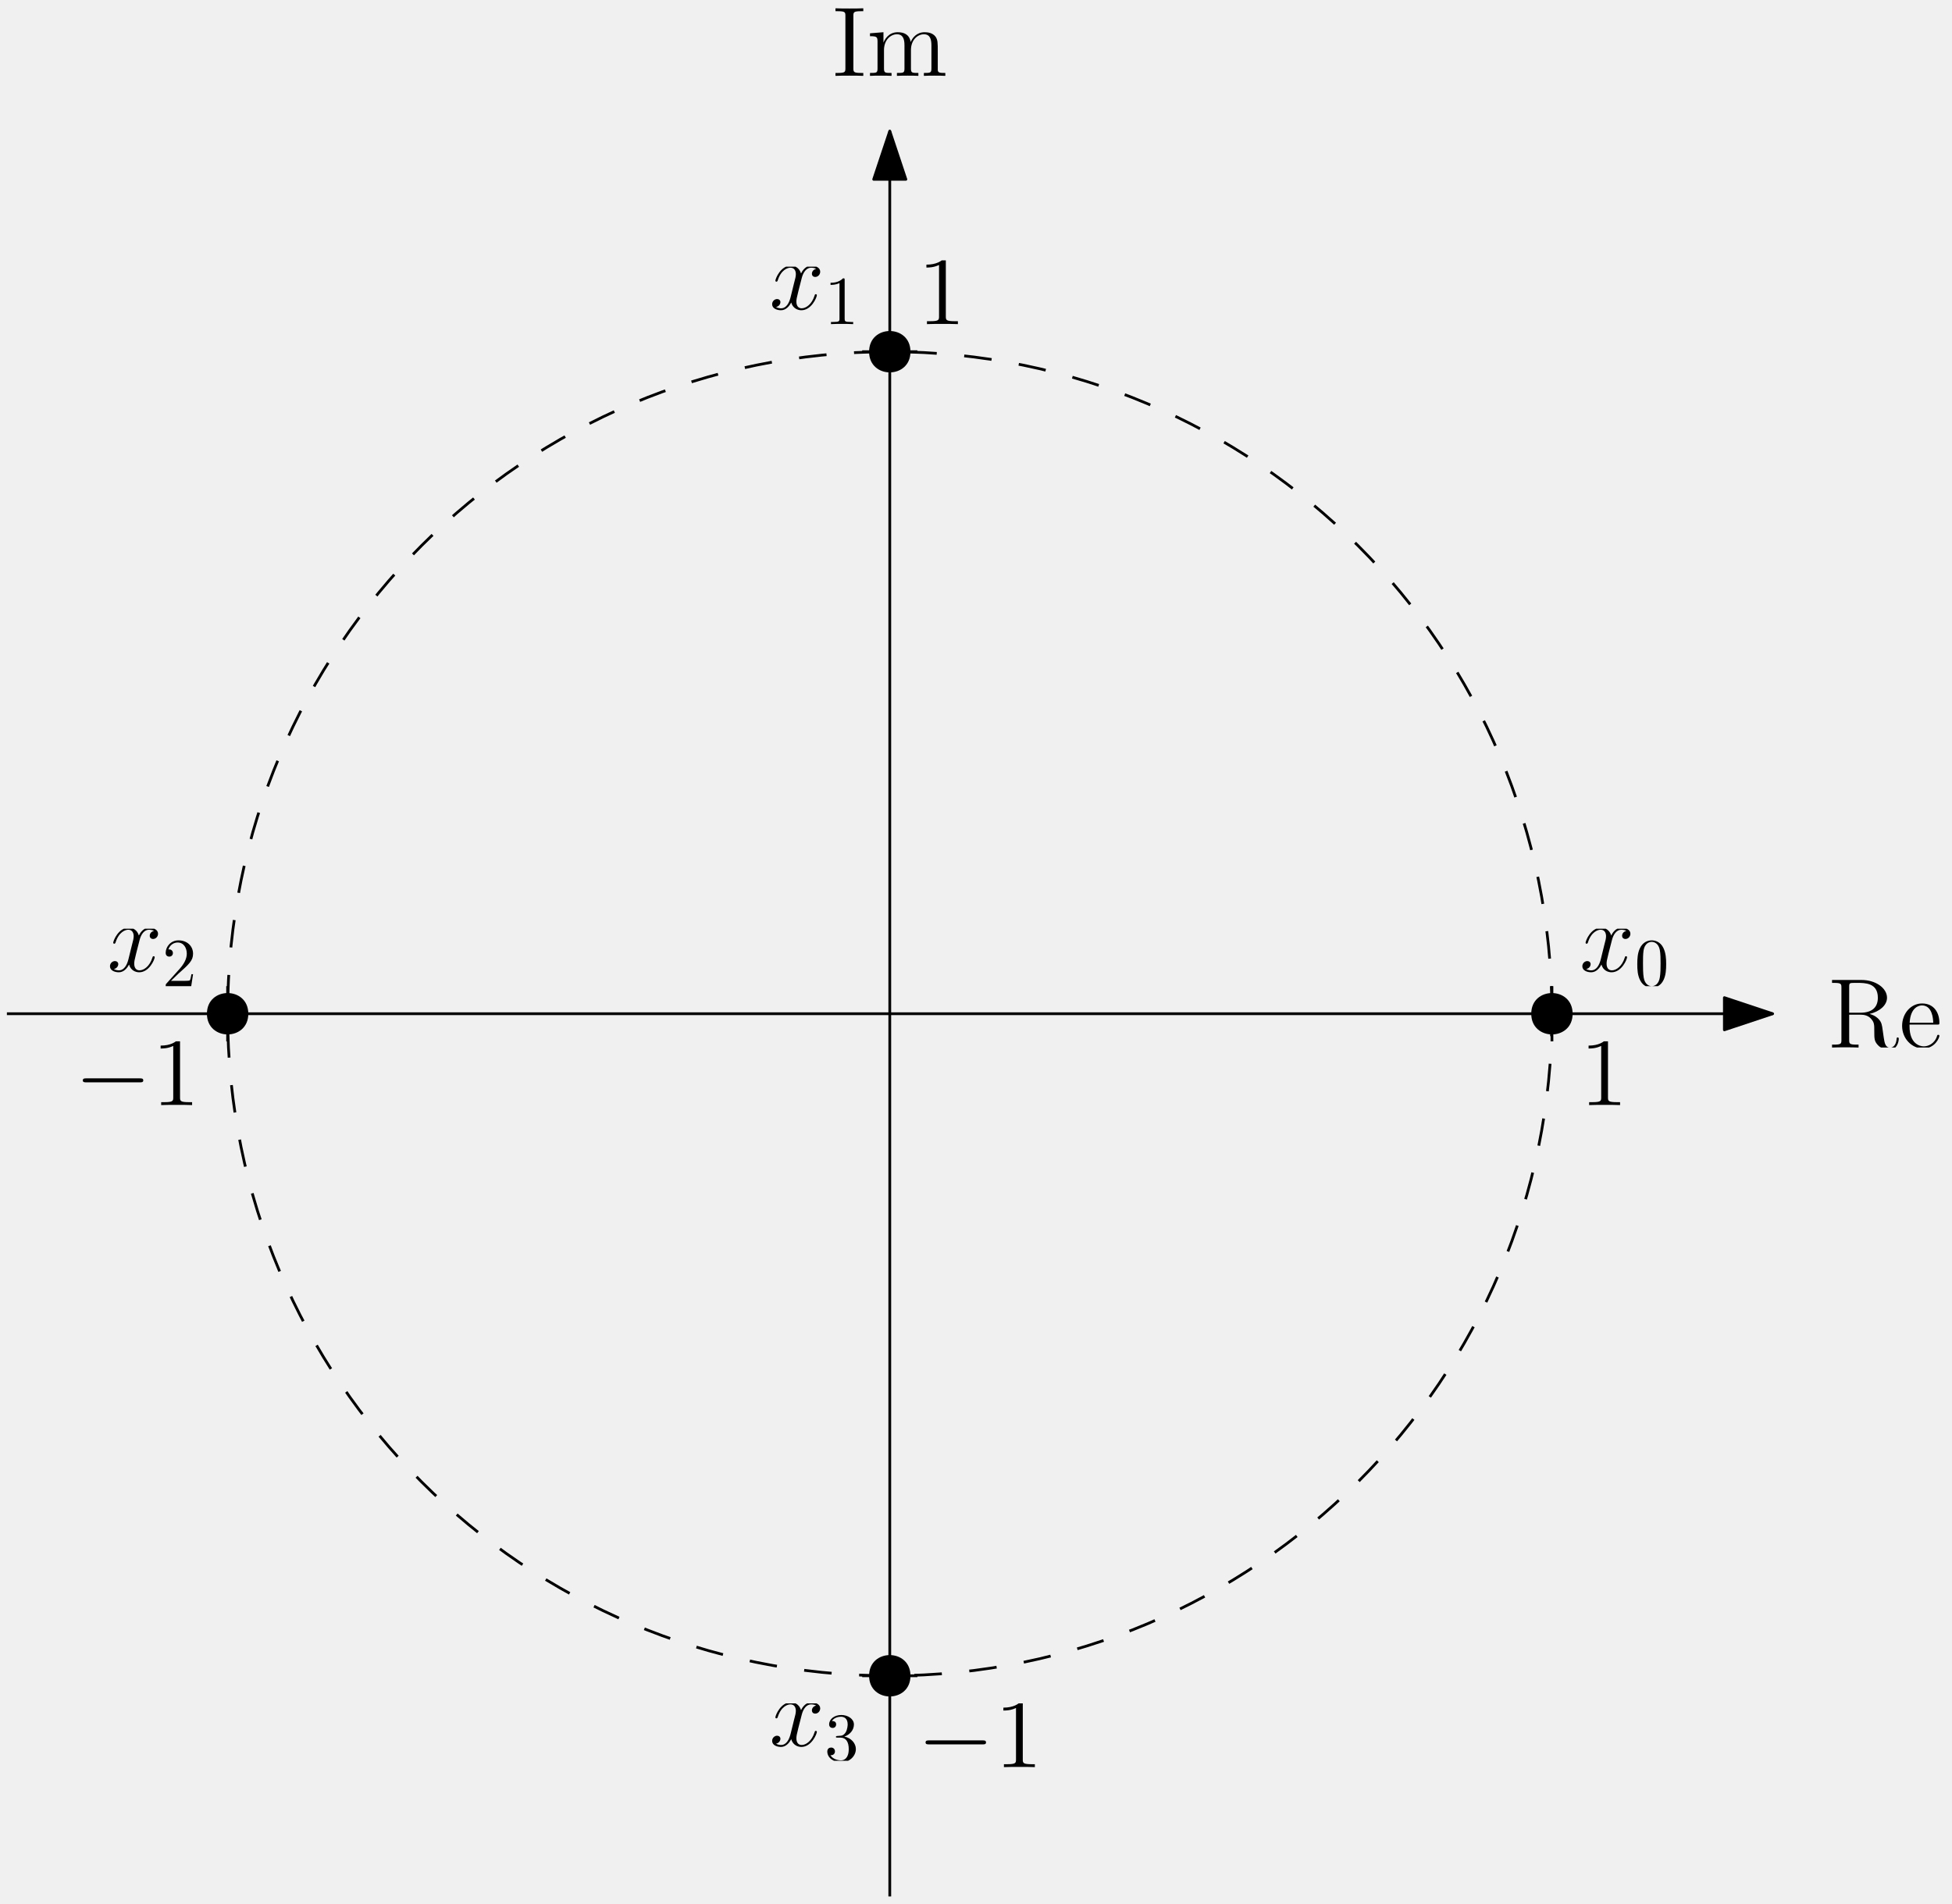
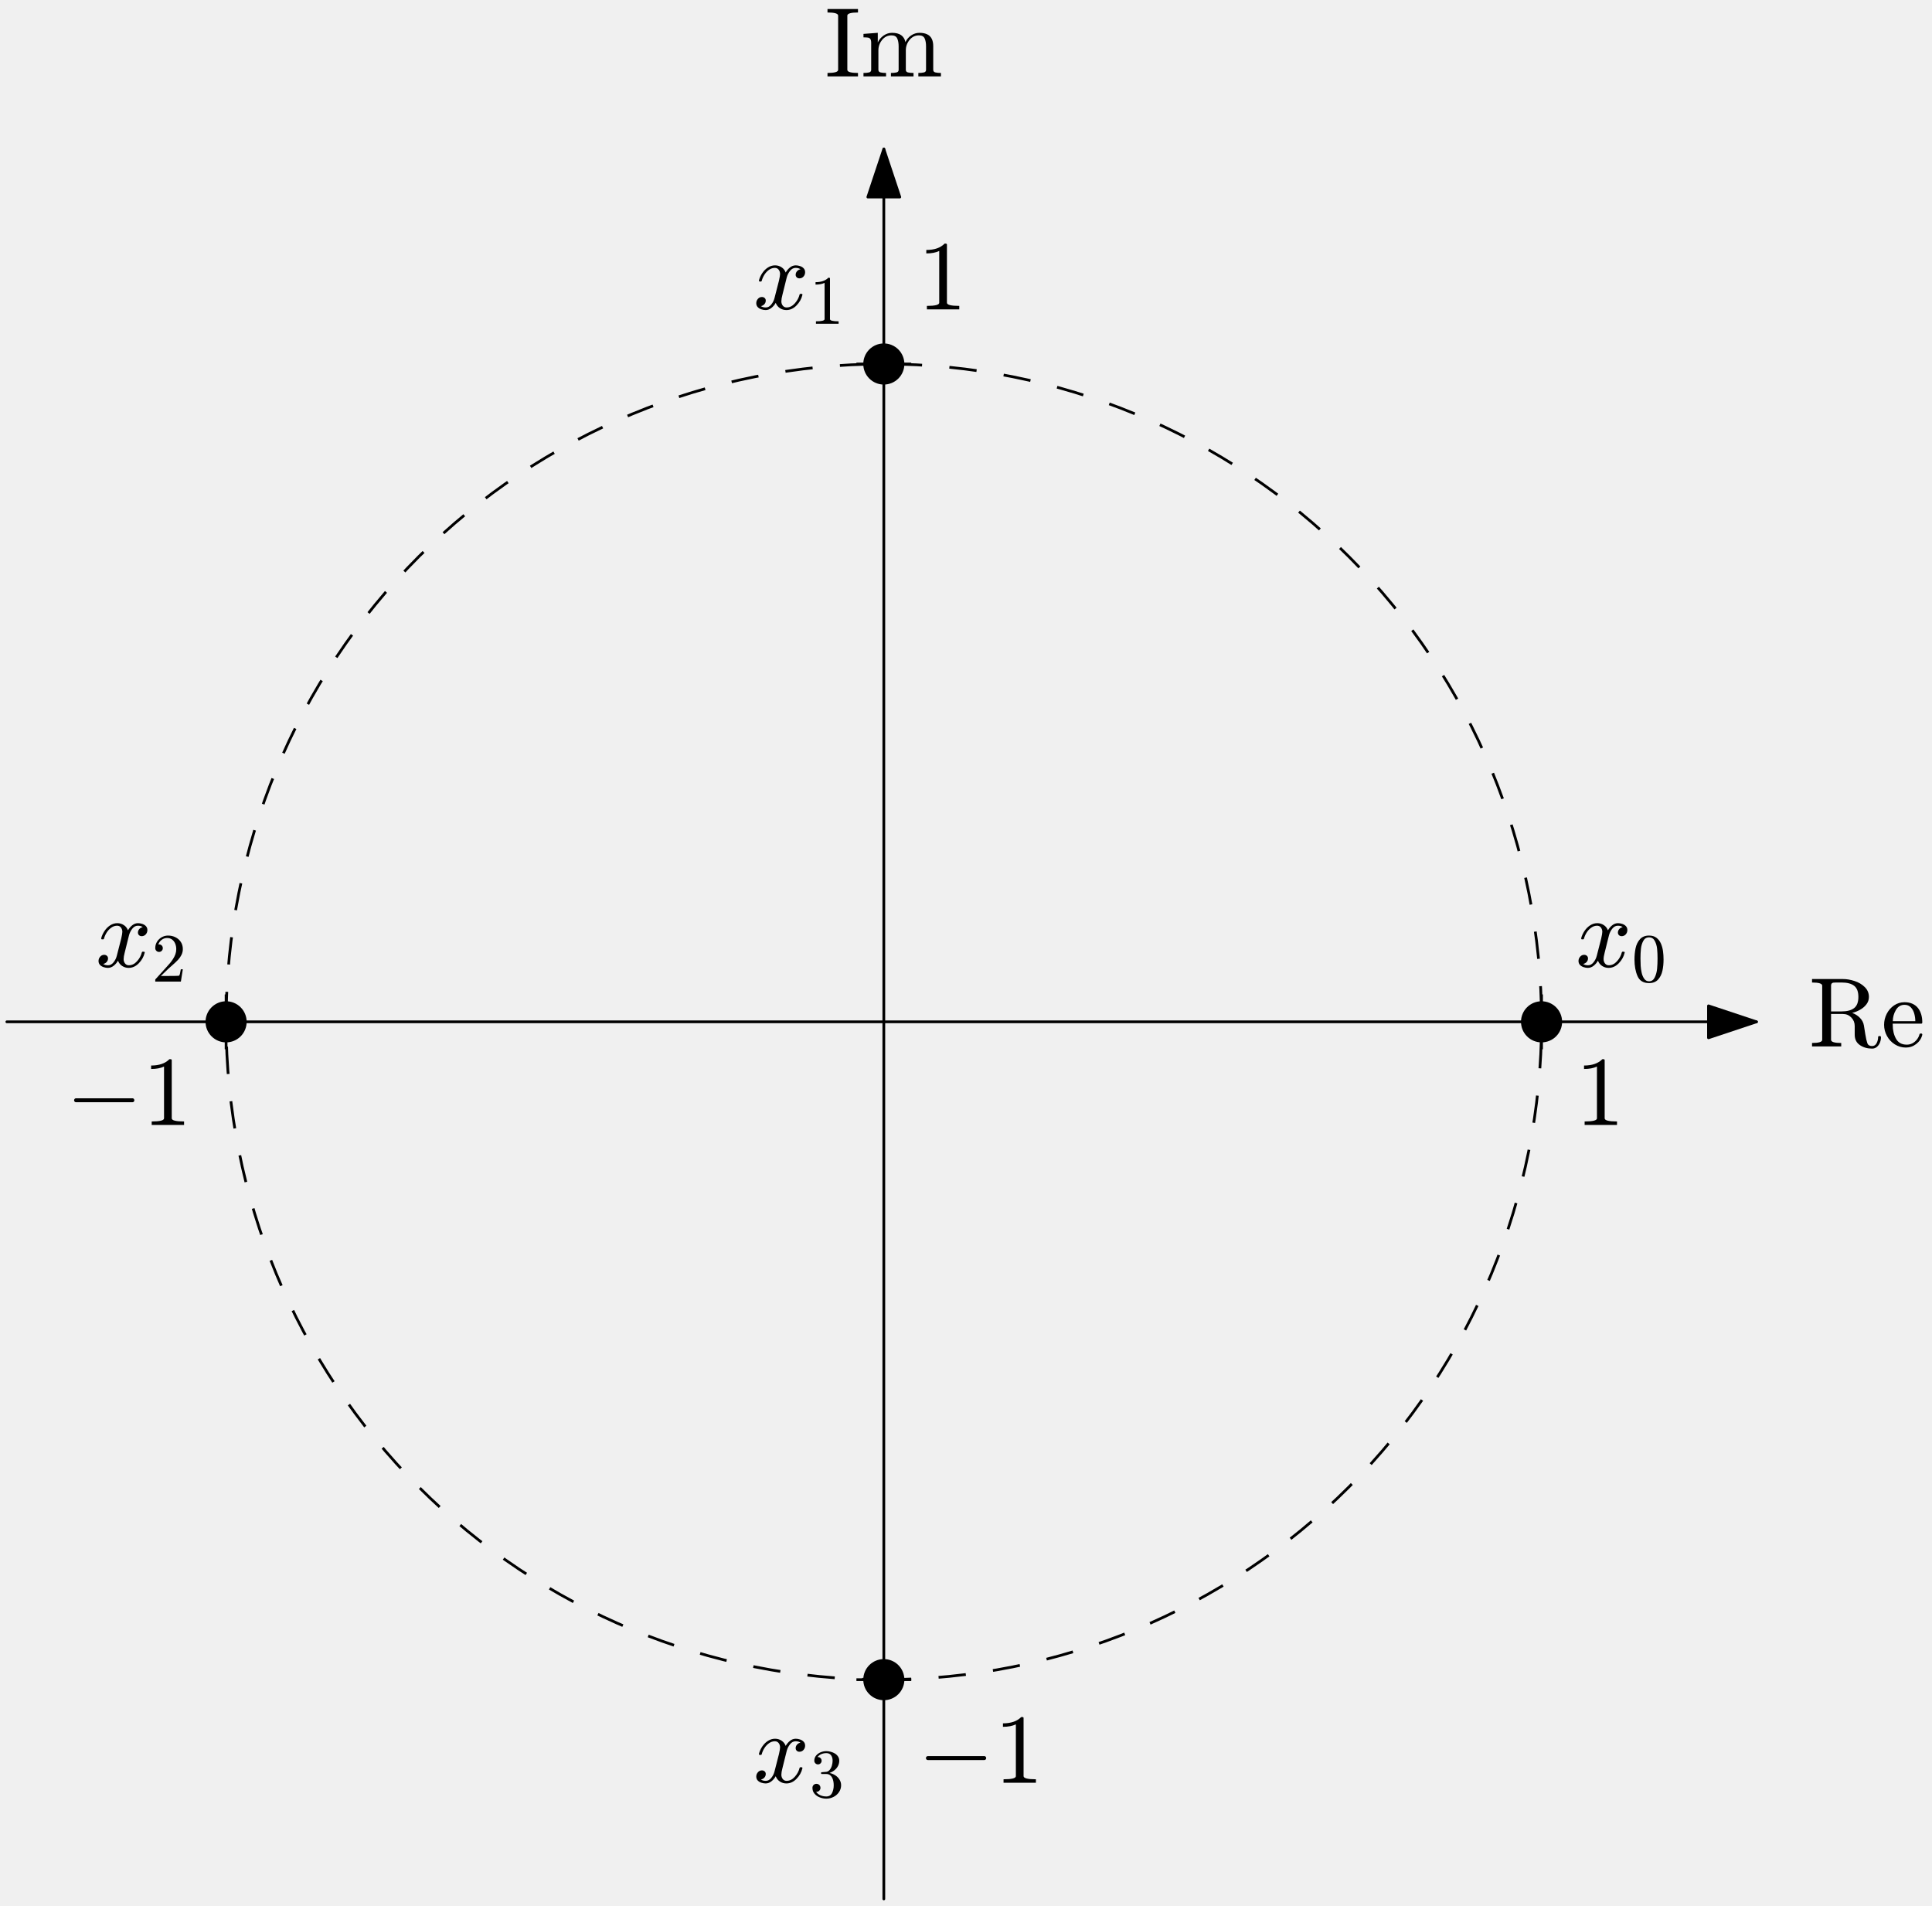
- <svg xmlns="http://www.w3.org/2000/svg" xmlns:xlink="http://www.w3.org/1999/xlink" width="283" height="276" viewBox="0 0 283 276">
+ <svg xmlns="http://www.w3.org/2000/svg" xmlns:xlink="http://www.w3.org/1999/xlink" width="281.988" height="278.12" viewBox="0 0 281.988 278.12" version="1.1">
  <style>
-       .fill { fill: black; }
-       .stroke { stroke: black; }
-       @media (prefers-color-scheme: dark) {
-         .fill { fill: white; }
-         .stroke { stroke: white; }
-       }
-     </style>
+ svg { color: black; fill: currentColor; }
+ @media (prefers-color-scheme: dark) { svg { color: white; } }
+ </style>
  <defs>
-     <g>
-       <g id="glyph-0-0">
-         <path d="M 9.453 -3.297 C 9.703 -3.297 9.953 -3.297 9.953 -3.578 C 9.953 -3.875 9.703 -3.875 9.453 -3.875 L 1.688 -3.875 C 1.453 -3.875 1.188 -3.875 1.188 -3.578 C 1.188 -3.297 1.453 -3.297 1.688 -3.297 Z M 9.453 -3.297 " />
+     <style type="text/css">*{stroke-linejoin: round; stroke-linecap: butt}</style>
+   </defs>
+   <g id="figure_1">
+     <g id="patch_1">
+       <path d="M 0 278.12 L 281.988 278.12 L 281.988 0 L 0 0 L 0 278.12 z " style="fill: none" />
+     </g>
+     <g id="axes_1">
+       <g id="patch_2">
+         <path d="M 129 245.12 C 154.459 245.12 178.88 235.005 196.882 217.003 C 214.885 199 225 174.58 225 149.12 C 225 123.661 214.885 99.241 196.882 81.238 C 178.88 63.235 154.459 53.12 129 53.12 C 103.541 53.12 79.12 63.235 61.118 81.238 C 43.115 99.241 33 123.661 33 149.12 C 33 174.58 43.115 199 61.118 217.003 C 79.12 235.005 103.541 245.12 129 245.12 L 129 245.12 z " clip-path="url(#p459a78955b)" style="fill: none; stroke-dasharray: 4,4; stroke-dashoffset: 0; stroke: currentColor; stroke-width: 0.4; stroke-linejoin: miter" />
      </g>
-       <g id="glyph-1-0">
-         <path d="M 4.125 -9.188 C 4.125 -9.531 4.125 -9.531 3.844 -9.531 C 3.5 -9.156 2.781 -8.625 1.312 -8.625 L 1.312 -8.203 C 1.641 -8.203 2.359 -8.203 3.141 -8.578 L 3.141 -1.109 C 3.141 -0.594 3.094 -0.422 1.844 -0.422 L 1.391 -0.422 L 1.391 0 C 1.781 -0.031 3.172 -0.031 3.641 -0.031 C 4.109 -0.031 5.5 -0.031 5.875 0 L 5.875 -0.422 L 5.438 -0.422 C 4.172 -0.422 4.125 -0.594 4.125 -1.109 Z M 4.125 -9.188 " />
+       <g id="line2d_1">
+         <defs>
+           <path id="mf447802146" d="M 0 4 L 0 -4 " style="stroke: currentColor; stroke-width: 0.4" />
+         </defs>
+         <g clip-path="url(#p459a78955b)">
+           <use xlink:href="#mf447802146" x="33" y="149.12" style="stroke: currentColor; stroke-width: 0.4" />
+           <use xlink:href="#mf447802146" x="225" y="149.12" style="stroke: currentColor; stroke-width: 0.4" />
+         </g>
      </g>
-       <g id="glyph-2-0">
-         <path d="M 4.125 -9.188 C 4.125 -9.531 4.125 -9.531 3.844 -9.531 C 3.5 -9.156 2.781 -8.625 1.312 -8.625 L 1.312 -8.203 C 1.641 -8.203 2.359 -8.203 3.141 -8.578 L 3.141 -1.109 C 3.141 -0.594 3.094 -0.422 1.844 -0.422 L 1.391 -0.422 L 1.391 0 C 1.781 -0.031 3.172 -0.031 3.641 -0.031 C 4.109 -0.031 5.5 -0.031 5.875 0 L 5.875 -0.422 L 5.438 -0.422 C 4.172 -0.422 4.125 -0.594 4.125 -1.109 Z M 4.125 -9.188 " />
+       <g id="line2d_2">
+         <defs>
+           <path id="md6f2178f88" d="M 4 0 L -4 -0 " style="stroke: currentColor; stroke-width: 0.4" />
+         </defs>
+         <g clip-path="url(#p459a78955b)">
+           <use xlink:href="#md6f2178f88" x="129" y="245.12" style="stroke: currentColor; stroke-width: 0.4" />
+           <use xlink:href="#md6f2178f88" x="129" y="53.12" style="stroke: currentColor; stroke-width: 0.4" />
+         </g>
      </g>
-       <g id="glyph-3-0">
-         <path d="M 6.047 -4.875 C 7.469 -5.203 8.578 -6.109 8.578 -7.219 C 8.578 -8.609 6.953 -9.797 4.891 -9.797 L 0.609 -9.797 L 0.609 -9.375 L 0.891 -9.375 C 1.922 -9.375 1.969 -9.234 1.969 -8.703 L 1.969 -1.094 C 1.969 -0.562 1.922 -0.422 0.891 -0.422 L 0.609 -0.422 L 0.609 0 C 0.938 -0.031 2.109 -0.031 2.531 -0.031 C 2.938 -0.031 4.125 -0.031 4.453 0 L 4.453 -0.422 L 4.172 -0.422 C 3.141 -0.422 3.094 -0.562 3.094 -1.094 L 3.094 -4.766 L 4.766 -4.766 C 5.328 -4.766 5.859 -4.609 6.234 -4.203 C 6.734 -3.656 6.734 -3.359 6.734 -2.359 C 6.734 -1.234 6.734 -0.859 7.359 -0.25 C 7.578 -0.031 8.172 0.297 8.984 0.297 C 10.094 0.297 10.281 -0.953 10.281 -1.25 C 10.281 -1.328 10.281 -1.469 10.125 -1.469 C 9.984 -1.469 9.984 -1.375 9.969 -1.234 C 9.891 -0.375 9.484 0.016 9.016 0.016 C 8.359 0.016 8.219 -0.656 8.109 -1.422 C 8.094 -1.516 8 -2.141 7.953 -2.5 C 7.859 -3.219 7.797 -3.672 7.375 -4.109 C 7.219 -4.281 6.844 -4.656 6.047 -4.875 Z M 4.703 -5.047 L 3.094 -5.047 L 3.094 -8.812 C 3.094 -9.141 3.094 -9.312 3.406 -9.359 C 3.531 -9.375 3.953 -9.375 4.25 -9.375 C 5.406 -9.375 7.25 -9.375 7.25 -7.219 C 7.25 -5.969 6.562 -5.047 4.703 -5.047 Z M 4.703 -5.047 " />
+       <g id="line2d_3">
+         <defs>
+           <path id="m000705756a" d="M 0 3 C 0.796 3 1.559 2.684 2.121 2.121 C 2.684 1.559 3 0.796 3 0 C 3 -0.796 2.684 -1.559 2.121 -2.121 C 1.559 -2.684 0.796 -3 0 -3 C -0.796 -3 -1.559 -2.684 -2.121 -2.121 C -2.684 -1.559 -3 -0.796 -3 0 C -3 0.796 -2.684 1.559 -2.121 2.121 C -1.559 2.684 -0.796 3 0 3 z " />
+         </defs>
+         <g clip-path="url(#p459a78955b)">
+           <use xlink:href="#m000705756a" x="225" y="149.12" />
+           <use xlink:href="#m000705756a" x="129" y="53.12" />
+           <use xlink:href="#m000705756a" x="33" y="149.12" />
+           <use xlink:href="#m000705756a" x="129" y="245.12" />
+         </g>
      </g>
-       <g id="glyph-3-1">
-         <path d="M 5.5 -3.328 C 5.812 -3.328 5.844 -3.328 5.844 -3.594 C 5.844 -5.047 5.062 -6.391 3.328 -6.391 C 1.688 -6.391 0.438 -4.922 0.438 -3.141 C 0.438 -1.25 1.891 0.141 3.484 0.141 C 5.188 0.141 5.844 -1.406 5.844 -1.703 C 5.844 -1.797 5.766 -1.844 5.688 -1.844 C 5.562 -1.844 5.531 -1.781 5.516 -1.703 C 5.141 -0.5 4.172 -0.172 3.578 -0.172 C 2.969 -0.172 1.516 -0.578 1.516 -3.062 L 1.516 -3.328 Z M 1.531 -3.594 C 1.656 -5.859 2.906 -6.109 3.312 -6.109 C 4.844 -6.109 4.938 -4.094 4.953 -3.594 Z M 1.531 -3.594 " />
+       <g id="patch_3">
+         <path d="M 1 149.12 Q 129 149.12 256.367 149.12 " style="fill: none; stroke: currentColor; stroke-width: 0.4; stroke-linecap: round" />
+         <path d="M 249.367 146.79 L 256.367 149.12 L 249.367 151.45 z " style="stroke: currentColor; stroke-width: 0.4; stroke-linecap: round" />
      </g>
-       <g id="glyph-3-2">
-         <path d="M 3.109 -8.703 C 3.109 -9.234 3.156 -9.375 4.234 -9.375 L 4.547 -9.375 L 4.547 -9.797 C 4.203 -9.766 2.969 -9.766 2.531 -9.766 C 2.109 -9.766 0.859 -9.766 0.516 -9.797 L 0.516 -9.375 L 0.828 -9.375 C 1.906 -9.375 1.953 -9.234 1.953 -8.703 L 1.953 -1.094 C 1.953 -0.562 1.906 -0.422 0.828 -0.422 L 0.516 -0.422 L 0.516 0 C 0.859 -0.031 2.094 -0.031 2.531 -0.031 C 2.953 -0.031 4.203 -0.031 4.547 0 L 4.547 -0.422 L 4.234 -0.422 C 3.156 -0.422 3.109 -0.562 3.109 -1.094 Z M 3.109 -8.703 " />
+       <g id="patch_4">
+         <path d="M 129 277.12 Q 129 149.12 129 21.754 " style="fill: none; stroke: currentColor; stroke-width: 0.4; stroke-linecap: round" />
+         <path d="M 126.67 28.754 L 129 21.754 L 131.33 28.754 z " style="stroke: currentColor; stroke-width: 0.4; stroke-linecap: round" />
      </g>
-       <g id="glyph-3-3">
-         <path d="M 10.281 -3.484 C 10.281 -4.812 10.281 -5.219 9.953 -5.688 C 9.531 -6.234 8.859 -6.328 8.375 -6.328 C 7.188 -6.328 6.578 -5.469 6.359 -4.906 C 6.156 -6.016 5.375 -6.328 4.469 -6.328 C 3.078 -6.328 2.531 -5.141 2.422 -4.844 L 2.406 -4.844 L 2.406 -6.328 L 0.453 -6.172 L 0.453 -5.75 C 1.438 -5.75 1.547 -5.656 1.547 -4.953 L 1.547 -1.062 C 1.547 -0.422 1.391 -0.422 0.453 -0.422 L 0.453 0 C 0.828 -0.031 1.609 -0.031 2.016 -0.031 C 2.422 -0.031 3.203 -0.031 3.578 0 L 3.578 -0.422 C 2.656 -0.422 2.484 -0.422 2.484 -1.062 L 2.484 -3.734 C 2.484 -5.234 3.469 -6.031 4.359 -6.031 C 5.25 -6.031 5.453 -5.312 5.453 -4.438 L 5.453 -1.062 C 5.453 -0.422 5.297 -0.422 4.359 -0.422 L 4.359 0 C 4.734 -0.031 5.516 -0.031 5.906 -0.031 C 6.328 -0.031 7.094 -0.031 7.469 0 L 7.469 -0.422 C 6.562 -0.422 6.391 -0.422 6.391 -1.062 L 6.391 -3.734 C 6.391 -5.234 7.375 -6.031 8.266 -6.031 C 9.156 -6.031 9.359 -5.312 9.359 -4.438 L 9.359 -1.062 C 9.359 -0.422 9.188 -0.422 8.266 -0.422 L 8.266 0 C 8.641 -0.031 9.406 -0.031 9.812 -0.031 C 10.234 -0.031 11 -0.031 11.375 0 L 11.375 -0.422 C 10.656 -0.422 10.297 -0.422 10.281 -0.844 Z M 10.281 -3.484 " />
+       <g id="text_1">
+         <g transform="translate(264 152.7133) scale(0.144 -0.144)">
+           <defs>
+             <path id="Cmr10-69" d="M 213 0 L 213 225 Q 872 225 872 428 L 872 3944 Q 872 4147 213 4147 L 213 4372 L 2222 4372 Q 2581 4372 2976 4242 Q 3372 4113 3637 3847 Q 3903 3581 3903 3213 Q 3903 2944 3742 2733 Q 3581 2522 3329 2380 Q 3078 2238 2816 2175 Q 3103 2075 3318 1856 Q 3534 1638 3578 1356 L 3669 788 Q 3731 403 3800 214 Q 3869 25 4103 25 Q 4303 25 4401 211 Q 4500 397 4500 616 Q 4500 638 4520 655 Q 4541 672 4563 672 L 4622 672 Q 4684 672 4684 588 Q 4684 413 4615 245 Q 4547 78 4417 -31 Q 4288 -141 4109 -141 Q 3647 -141 3314 89 Q 2981 319 2981 763 L 2981 1331 Q 2981 1650 2759 1878 Q 2538 2106 2216 2106 L 1447 2106 L 1447 428 Q 1447 225 2106 225 L 2106 0 L 213 0 z M 1447 2272 L 2131 2272 Q 2663 2272 2941 2486 Q 3219 2700 3219 3213 Q 3219 3722 2944 3934 Q 2669 4147 2131 4147 L 1772 4147 Q 1656 4147 1592 4137 Q 1528 4128 1487 4083 Q 1447 4038 1447 3944 L 1447 2272 z " transform="scale(0.015625)" />
+             <path id="Cmr10-82" d="M 1594 -72 Q 1203 -72 876 133 Q 550 338 364 680 Q 178 1022 178 1403 Q 178 1778 348 2115 Q 519 2453 823 2661 Q 1128 2869 1503 2869 Q 1797 2869 2014 2770 Q 2231 2672 2372 2497 Q 2513 2322 2584 2084 Q 2656 1847 2656 1563 Q 2656 1478 2591 1478 L 738 1478 L 738 1409 Q 738 878 952 497 Q 1166 116 1650 116 Q 1847 116 2014 203 Q 2181 291 2304 447 Q 2428 603 2472 781 Q 2478 803 2495 820 Q 2513 838 2534 838 L 2591 838 Q 2656 838 2656 756 Q 2566 394 2266 161 Q 1966 -72 1594 -72 z M 744 1638 L 2203 1638 Q 2203 1878 2136 2125 Q 2069 2372 1912 2536 Q 1756 2700 1503 2700 Q 1141 2700 942 2361 Q 744 2022 744 1638 z " transform="scale(0.015625)" />
+           </defs>
+           <use xlink:href="#Cmr10-69" />
+           <use xlink:href="#Cmr10-82" transform="translate(73.57812 0)" />
+         </g>
      </g>
-       <g id="glyph-4-0">
-         <path d="M 6.797 -5.859 C 6.344 -5.766 6.172 -5.422 6.172 -5.156 C 6.172 -4.812 6.438 -4.688 6.641 -4.688 C 7.078 -4.688 7.375 -5.062 7.375 -5.453 C 7.375 -6.047 6.688 -6.328 6.078 -6.328 C 5.203 -6.328 4.719 -5.469 4.594 -5.188 C 4.266 -6.266 3.375 -6.328 3.109 -6.328 C 1.656 -6.328 0.875 -4.453 0.875 -4.125 C 0.875 -4.078 0.938 -4 1.031 -4 C 1.141 -4 1.172 -4.094 1.203 -4.141 C 1.688 -5.734 2.656 -6.031 3.062 -6.031 C 3.719 -6.031 3.844 -5.438 3.844 -5.094 C 3.844 -4.781 3.766 -4.453 3.578 -3.766 L 3.094 -1.797 C 2.891 -0.938 2.469 -0.141 1.703 -0.141 C 1.641 -0.141 1.281 -0.141 0.969 -0.328 C 1.484 -0.438 1.609 -0.859 1.609 -1.031 C 1.609 -1.312 1.391 -1.484 1.125 -1.484 C 0.781 -1.484 0.406 -1.188 0.406 -0.734 C 0.406 -0.125 1.078 0.141 1.688 0.141 C 2.375 0.141 2.875 -0.406 3.172 -0.984 C 3.406 -0.141 4.109 0.141 4.641 0.141 C 6.109 0.141 6.891 -1.734 6.891 -2.047 C 6.891 -2.125 6.828 -2.188 6.734 -2.188 C 6.609 -2.188 6.594 -2.109 6.562 -2 C 6.172 -0.734 5.328 -0.141 4.688 -0.141 C 4.188 -0.141 3.922 -0.516 3.922 -1.109 C 3.922 -1.422 3.969 -1.656 4.203 -2.594 L 4.703 -4.547 C 4.922 -5.406 5.406 -6.031 6.062 -6.031 C 6.094 -6.031 6.5 -6.031 6.797 -5.859 Z M 6.797 -5.859 " />
+       <g id="text_2">
+         <g transform="translate(120.405 11.15312) scale(0.144 -0.144)">
+           <defs>
+             <path id="Cmr10-79" d="M 166 0 L 166 225 Q 856 225 856 428 L 856 3944 Q 856 4147 166 4147 L 166 4372 L 2144 4372 L 2144 4147 Q 1453 4147 1453 3944 L 1453 428 Q 1453 225 2144 225 L 2144 0 L 166 0 z " transform="scale(0.015625)" />
+             <path id="Cmr10-38" d="M 191 0 L 191 225 Q 409 225 550 259 Q 691 294 691 428 L 691 2175 Q 691 2347 639 2423 Q 588 2500 491 2517 Q 394 2534 191 2534 L 191 2759 L 1119 2828 L 1119 2203 Q 1247 2478 1498 2653 Q 1750 2828 2047 2828 Q 2784 2828 2913 2228 Q 3041 2497 3287 2662 Q 3534 2828 3828 2828 Q 4119 2828 4317 2734 Q 4516 2641 4616 2448 Q 4716 2256 4716 1966 L 4716 428 Q 4716 294 4858 259 Q 5000 225 5216 225 L 5216 0 L 3750 0 L 3750 225 Q 3969 225 4109 259 Q 4250 294 4250 428 L 4250 1947 Q 4250 2269 4159 2466 Q 4069 2663 3788 2663 Q 3419 2663 3178 2366 Q 2938 2069 2938 1691 L 2938 428 Q 2938 294 3078 259 Q 3219 225 3438 225 L 3438 0 L 1972 0 L 1972 225 Q 2191 225 2331 259 Q 2472 294 2472 428 L 2472 1947 Q 2472 2259 2381 2461 Q 2291 2663 2009 2663 Q 1638 2663 1398 2366 Q 1159 2069 1159 1691 L 1159 428 Q 1159 294 1300 259 Q 1441 225 1656 225 L 1656 0 L 191 0 z " transform="scale(0.015625)" />
+           </defs>
+           <use xlink:href="#Cmr10-79" />
+           <use xlink:href="#Cmr10-38" transform="translate(36.07812 0)" />
+         </g>
      </g>
-       <g id="glyph-5-0">
-         <path d="M 4.578 -3.188 C 4.578 -3.984 4.531 -4.781 4.188 -5.516 C 3.734 -6.484 2.906 -6.641 2.5 -6.641 C 1.891 -6.641 1.172 -6.375 0.75 -5.453 C 0.438 -4.766 0.391 -3.984 0.391 -3.188 C 0.391 -2.438 0.422 -1.547 0.844 -0.781 C 1.266 0.016 2 0.219 2.484 0.219 C 3.016 0.219 3.781 0.016 4.219 -0.938 C 4.531 -1.625 4.578 -2.406 4.578 -3.188 Z M 2.484 0 C 2.094 0 1.5 -0.25 1.328 -1.203 C 1.219 -1.797 1.219 -2.719 1.219 -3.312 C 1.219 -3.953 1.219 -4.609 1.297 -5.141 C 1.484 -6.328 2.234 -6.422 2.484 -6.422 C 2.812 -6.422 3.469 -6.234 3.656 -5.25 C 3.766 -4.688 3.766 -3.938 3.766 -3.312 C 3.766 -2.562 3.766 -1.891 3.656 -1.25 C 3.5 -0.297 2.938 0 2.484 0 Z M 2.484 0 " />
+       <g id="text_3">
+         <g transform="translate(229.9497 141.2034) scale(0.144 -0.144)">
+           <defs>
+             <path id="Cmmi10-3f" d="M 500 184 Q 613 97 819 97 Q 1019 97 1172 289 Q 1325 481 1381 709 L 1672 1844 Q 1741 2153 1741 2266 Q 1741 2425 1652 2544 Q 1563 2663 1403 2663 Q 1200 2663 1022 2536 Q 844 2409 722 2214 Q 600 2019 550 1819 Q 538 1778 500 1778 L 422 1778 Q 372 1778 372 1838 L 372 1856 Q 434 2094 584 2320 Q 734 2547 951 2687 Q 1169 2828 1416 2828 Q 1650 2828 1839 2703 Q 2028 2578 2106 2363 Q 2216 2559 2386 2693 Q 2556 2828 2759 2828 Q 2897 2828 3040 2779 Q 3184 2731 3275 2631 Q 3366 2531 3366 2381 Q 3366 2219 3261 2101 Q 3156 1984 2994 1984 Q 2891 1984 2822 2050 Q 2753 2116 2753 2216 Q 2753 2350 2845 2451 Q 2938 2553 3066 2572 Q 2950 2663 2747 2663 Q 2541 2663 2389 2472 Q 2238 2281 2175 2047 L 1894 916 Q 1825 659 1825 494 Q 1825 331 1917 214 Q 2009 97 2163 97 Q 2463 97 2698 361 Q 2934 625 3009 941 Q 3022 978 3059 978 L 3138 978 Q 3163 978 3178 961 Q 3194 944 3194 922 Q 3194 916 3188 903 Q 3097 522 2806 225 Q 2516 -72 2150 -72 Q 1916 -72 1727 54 Q 1538 181 1459 397 Q 1359 209 1182 68 Q 1006 -72 806 -72 Q 669 -72 523 -23 Q 378 25 287 125 Q 197 225 197 378 Q 197 528 301 651 Q 406 775 563 775 Q 669 775 741 711 Q 813 647 813 544 Q 813 409 723 309 Q 634 209 500 184 z " transform="scale(0.015625)" />
+             <path id="Cmr10-28" d="M 1600 -141 Q 816 -141 533 504 Q 250 1150 250 2041 Q 250 2597 351 3087 Q 453 3578 754 3920 Q 1056 4263 1600 4263 Q 2022 4263 2290 4056 Q 2559 3850 2700 3523 Q 2841 3197 2892 2823 Q 2944 2450 2944 2041 Q 2944 1491 2842 1011 Q 2741 531 2444 195 Q 2147 -141 1600 -141 z M 1600 25 Q 1956 25 2131 390 Q 2306 756 2347 1200 Q 2388 1644 2388 2144 Q 2388 2625 2347 3031 Q 2306 3438 2132 3767 Q 1959 4097 1600 4097 Q 1238 4097 1063 3765 Q 888 3434 847 3029 Q 806 2625 806 2144 Q 806 1788 823 1472 Q 841 1156 916 820 Q 991 484 1158 254 Q 1325 25 1600 25 z " transform="scale(0.015625)" />
+           </defs>
+           <use xlink:href="#Cmmi10-3f" transform="translate(0 0.8125)" />
+           <use xlink:href="#Cmr10-28" transform="translate(57.08008 -14.18746) scale(0.7)" />
+         </g>
      </g>
-       <g id="glyph-5-1">
-         <path d="M 2.891 -3.516 C 3.703 -3.781 4.281 -4.469 4.281 -5.266 C 4.281 -6.078 3.406 -6.641 2.453 -6.641 C 1.453 -6.641 0.688 -6.047 0.688 -5.281 C 0.688 -4.953 0.906 -4.766 1.203 -4.766 C 1.5 -4.766 1.703 -4.984 1.703 -5.281 C 1.703 -5.766 1.234 -5.766 1.094 -5.766 C 1.391 -6.266 2.047 -6.391 2.406 -6.391 C 2.828 -6.391 3.375 -6.172 3.375 -5.281 C 3.375 -5.156 3.344 -4.578 3.094 -4.141 C 2.797 -3.656 2.453 -3.625 2.203 -3.625 C 2.125 -3.609 1.891 -3.594 1.812 -3.594 C 1.734 -3.578 1.672 -3.562 1.672 -3.469 C 1.672 -3.359 1.734 -3.359 1.906 -3.359 L 2.344 -3.359 C 3.156 -3.359 3.531 -2.688 3.531 -1.703 C 3.531 -0.344 2.844 -0.062 2.406 -0.062 C 1.969 -0.062 1.219 -0.234 0.875 -0.812 C 1.219 -0.766 1.531 -0.984 1.531 -1.359 C 1.531 -1.719 1.266 -1.922 0.984 -1.922 C 0.734 -1.922 0.422 -1.781 0.422 -1.344 C 0.422 -0.438 1.344 0.219 2.438 0.219 C 3.656 0.219 4.562 -0.688 4.562 -1.703 C 4.562 -2.516 3.922 -3.297 2.891 -3.516 Z M 2.891 -3.516 " />
+       <g id="text_4">
+         <g transform="translate(109.9383 45.20338) scale(0.144 -0.144)">
+           <defs>
+             <path id="Cmr10-64" d="M 594 0 L 594 225 Q 1394 225 1394 428 L 1394 3788 Q 1063 3628 556 3628 L 556 3853 Q 1341 3853 1741 4263 L 1831 4263 Q 1853 4263 1873 4245 Q 1894 4228 1894 4206 L 1894 428 Q 1894 225 2694 225 L 2694 0 L 594 0 z " transform="scale(0.015625)" />
+           </defs>
+           <use xlink:href="#Cmmi10-3f" transform="translate(0 0.8125)" />
+           <use xlink:href="#Cmr10-64" transform="translate(57.08008 -14.18746) scale(0.7)" />
+         </g>
      </g>
-       <g id="glyph-5-2">
-         <path d="M 1.266 -0.766 L 2.328 -1.797 C 3.875 -3.172 4.469 -3.703 4.469 -4.703 C 4.469 -5.844 3.578 -6.641 2.359 -6.641 C 1.234 -6.641 0.5 -5.719 0.5 -4.828 C 0.5 -4.281 1 -4.281 1.031 -4.281 C 1.203 -4.281 1.547 -4.391 1.547 -4.812 C 1.547 -5.062 1.359 -5.328 1.016 -5.328 C 0.938 -5.328 0.922 -5.328 0.891 -5.312 C 1.109 -5.969 1.656 -6.328 2.234 -6.328 C 3.141 -6.328 3.562 -5.516 3.562 -4.703 C 3.562 -3.906 3.078 -3.125 2.516 -2.5 L 0.609 -0.375 C 0.5 -0.266 0.5 -0.234 0.5 0 L 4.203 0 L 4.469 -1.734 L 4.234 -1.734 C 4.172 -1.438 4.109 -1 4 -0.844 C 3.938 -0.766 3.281 -0.766 3.062 -0.766 Z M 1.266 -0.766 " />
+       <g id="text_5">
+         <g transform="translate(13.93825 141.2034) scale(0.144 -0.144)">
+           <defs>
+             <path id="Cmr10-31" d="M 319 0 L 319 172 Q 319 188 331 206 L 1325 1306 Q 1550 1550 1690 1715 Q 1831 1881 1968 2097 Q 2106 2313 2186 2536 Q 2266 2759 2266 3009 Q 2266 3272 2169 3511 Q 2072 3750 1880 3894 Q 1688 4038 1416 4038 Q 1138 4038 916 3870 Q 694 3703 603 3438 Q 628 3444 672 3444 Q 816 3444 917 3347 Q 1019 3250 1019 3097 Q 1019 2950 917 2848 Q 816 2747 672 2747 Q 522 2747 420 2851 Q 319 2956 319 3097 Q 319 3338 409 3548 Q 500 3759 670 3923 Q 841 4088 1055 4175 Q 1269 4263 1509 4263 Q 1875 4263 2190 4108 Q 2506 3953 2690 3670 Q 2875 3388 2875 3009 Q 2875 2731 2753 2481 Q 2631 2231 2440 2026 Q 2250 1822 1953 1562 Q 1656 1303 1563 1216 L 838 519 L 1453 519 Q 1906 519 2211 526 Q 2516 534 2534 550 Q 2609 631 2688 1141 L 2875 1141 L 2694 0 L 319 0 z " transform="scale(0.015625)" />
+           </defs>
+           <use xlink:href="#Cmmi10-3f" transform="translate(0 0.8125)" />
+           <use xlink:href="#Cmr10-31" transform="translate(57.08008 -14.18746) scale(0.7)" />
+         </g>
      </g>
-       <g id="glyph-5-3">
-         <path d="M 2.938 -6.375 C 2.938 -6.625 2.938 -6.641 2.703 -6.641 C 2.078 -6 1.203 -6 0.891 -6 L 0.891 -5.688 C 1.094 -5.688 1.672 -5.688 2.188 -5.953 L 2.188 -0.781 C 2.188 -0.422 2.156 -0.312 1.266 -0.312 L 0.953 -0.312 L 0.953 0 C 1.297 -0.031 2.156 -0.031 2.562 -0.031 C 2.953 -0.031 3.828 -0.031 4.172 0 L 4.172 -0.312 L 3.859 -0.312 C 2.953 -0.312 2.938 -0.422 2.938 -0.781 Z M 2.938 -6.375 " />
+       <g id="text_6">
+         <g transform="translate(109.9383 260.2232) scale(0.144 -0.144)">
+           <defs>
+             <path id="Cmr10-6e" d="M 609 494 Q 759 275 1012 169 Q 1266 63 1556 63 Q 1928 63 2084 380 Q 2241 697 2241 1100 Q 2241 1281 2208 1462 Q 2175 1644 2097 1800 Q 2019 1956 1883 2050 Q 1747 2144 1550 2144 L 1125 2144 Q 1069 2144 1069 2203 L 1069 2259 Q 1069 2309 1125 2309 L 1478 2338 Q 1703 2338 1851 2506 Q 2000 2675 2069 2917 Q 2138 3159 2138 3378 Q 2138 3684 1994 3881 Q 1850 4078 1556 4078 Q 1313 4078 1091 3986 Q 869 3894 738 3706 Q 750 3709 759 3711 Q 769 3713 781 3713 Q 925 3713 1022 3613 Q 1119 3513 1119 3372 Q 1119 3234 1022 3134 Q 925 3034 781 3034 Q 641 3034 541 3134 Q 441 3234 441 3372 Q 441 3647 606 3850 Q 772 4053 1033 4158 Q 1294 4263 1556 4263 Q 1750 4263 1965 4205 Q 2181 4147 2356 4039 Q 2531 3931 2642 3762 Q 2753 3594 2753 3378 Q 2753 3109 2633 2881 Q 2513 2653 2303 2487 Q 2094 2322 1844 2241 Q 2122 2188 2372 2031 Q 2622 1875 2773 1631 Q 2925 1388 2925 1106 Q 2925 753 2731 467 Q 2538 181 2222 20 Q 1906 -141 1556 -141 Q 1256 -141 954 -26 Q 653 88 461 316 Q 269 544 269 863 Q 269 1022 375 1128 Q 481 1234 641 1234 Q 744 1234 830 1186 Q 916 1138 964 1050 Q 1013 963 1013 863 Q 1013 706 903 600 Q 794 494 641 494 L 609 494 z " transform="scale(0.015625)" />
+           </defs>
+           <use xlink:href="#Cmmi10-3f" transform="translate(0 0.8125)" />
+           <use xlink:href="#Cmr10-6e" transform="translate(57.08008 -14.18746) scale(0.7)" />
+         </g>
+       </g>
+       <g id="text_7">
+         <g transform="translate(229.9497 164.2232) scale(0.144 -0.144)">
+           <use xlink:href="#Cmr10-64" transform="translate(0 0.390625)" />
+         </g>
+       </g>
+       <g id="text_8">
+         <g transform="translate(133.9497 45.20338) scale(0.144 -0.144)">
+           <use xlink:href="#Cmr10-64" transform="translate(0 0.390625)" />
+         </g>
+       </g>
+       <g id="text_9">
+         <g transform="translate(9.618253 164.2232) scale(0.144 -0.144)">
+           <defs>
+             <path id="Cmsy10-11" d="M 653 1472 Q 600 1472 565 1512 Q 531 1553 531 1600 Q 531 1647 565 1687 Q 600 1728 653 1728 L 4325 1728 Q 4375 1728 4408 1687 Q 4441 1647 4441 1600 Q 4441 1553 4408 1512 Q 4375 1472 4325 1472 L 653 1472 z " transform="scale(0.015625)" />
+           </defs>
+           <use xlink:href="#Cmsy10-11" transform="translate(0 0.390625)" />
+           <use xlink:href="#Cmr10-64" transform="translate(77.68555 0.390625)" />
+         </g>
+       </g>
+       <g id="text_10">
+         <g transform="translate(133.9497 260.2232) scale(0.144 -0.144)">
+           <use xlink:href="#Cmsy10-11" transform="translate(0 0.390625)" />
+           <use xlink:href="#Cmr10-64" transform="translate(77.68555 0.390625)" />
+         </g>
      </g>
    </g>
-     <clipPath id="clip-0">
-       <path clip-rule="nonzero" d="M 23 151 L 28 151 L 28 161 L 23 161 Z M 23 151 " />
-     </clipPath>
-     <clipPath id="clip-1">
-       <path clip-rule="nonzero" d="M 230 151 L 235 151 L 235 160.246 L 230 160.246 Z M 230 151 " />
-     </clipPath>
-     <clipPath id="clip-2">
-       <path clip-rule="nonzero" d="M 134 37.754 L 139 37.754 L 139 47 L 134 47 Z M 134 37.754 " />
-     </clipPath>
-     <clipPath id="clip-3">
-       <path clip-rule="nonzero" d="M 145 247 L 151 247 L 151 257 L 145 257 Z M 145 247 " />
-     </clipPath>
-     <clipPath id="clip-4">
-       <path clip-rule="nonzero" d="M 265 142.098 L 281.582 142.098 L 281.582 151.902 L 265 151.902 Z M 265 142.098 " />
-     </clipPath>
-     <clipPath id="clip-5">
-       <path clip-rule="nonzero" d="M 121 1.195 L 137.387 1.195 L 137.387 11 L 121 11 Z M 121 1.195 " />
-     </clipPath>
-     <clipPath id="clip-6">
-       <path clip-rule="nonzero" d="M 229 134.672 L 237 134.672 L 237 141 L 229 141 Z M 229 134.672 " />
-     </clipPath>
-     <clipPath id="clip-7">
-       <path clip-rule="nonzero" d="M 237 136 L 242 136 L 242 143 L 237 143 Z M 237 136 " />
-     </clipPath>
-     <clipPath id="clip-8">
-       <path clip-rule="nonzero" d="M 111.539 247 L 119 247 L 119 254 L 111.539 254 Z M 111.539 247 " />
-     </clipPath>
-     <clipPath id="clip-9">
-       <path clip-rule="nonzero" d="M 119 248 L 125 248 L 125 255.328 L 119 255.328 Z M 119 248 " />
-     </clipPath>
-     <clipPath id="clip-10">
-       <path clip-rule="nonzero" d="M 15.539 134.672 L 23 134.672 L 23 141 L 15.539 141 Z M 15.539 134.672 " />
-     </clipPath>
-     <clipPath id="clip-11">
-       <path clip-rule="nonzero" d="M 111.539 38.672 L 119 38.672 L 119 45 L 111.539 45 Z M 111.539 38.672 " />
+   </g>
+   <defs>
+     <clipPath id="p459a78955b">
+       <rect x="1" y="21.12" width="256" height="256" />
    </clipPath>
  </defs>
-   <path fill="none" stroke-width="0.4" stroke-linecap="butt" stroke-linejoin="round" stroke-opacity="1" stroke-dasharray="4" stroke-miterlimit="10" d="M 352 576 C 352 629.02 309.02 672 256 672 C 202.98 672 160 629.02 160 576 C 160 522.98 202.98 480 256 480 C 309.02 480 352 522.98 352 576 Z M 352 576 " transform="matrix(1, 0, 0, -1, -127, 723)" class="stroke" />
-   <path fill="none" stroke-width="0.4" stroke-linecap="butt" stroke-linejoin="round" stroke-opacity="1" stroke-miterlimit="10" d="M 160 580 L 160 572 " transform="matrix(1, 0, 0, -1, -127, 723)" class="stroke" />
-   <path fill="none" stroke-width="0.4" stroke-linecap="butt" stroke-linejoin="round" stroke-opacity="1" stroke-miterlimit="10" d="M 256 447.996 L 256 703.996 " transform="matrix(1, 0, 0, -1, -127, 723)" class="stroke" />
-   <path fill-rule="evenodd" fill-opacity="1" stroke-width="0.4" stroke-linecap="butt" stroke-linejoin="round" stroke-opacity="1" stroke-miterlimit="10" d="M 256 703.996 L 253.668 696.996 L 258.332 696.996 Z M 256 703.996 " transform="matrix(1, 0, 0, -1, -127, 723)" class="fill stroke" />
-   <path fill="none" stroke-width="0.4" stroke-linecap="butt" stroke-linejoin="round" stroke-opacity="1" stroke-miterlimit="10" d="M 128 576 L 384 576 " transform="matrix(1, 0, 0, -1, -127, 723)" class="stroke" />
-   <path fill-rule="evenodd" fill-opacity="1" stroke-width="0.4" stroke-linecap="butt" stroke-linejoin="round" stroke-opacity="1" stroke-miterlimit="10" d="M 384 576 L 377 578.332 L 377 573.668 Z M 384 576 " transform="matrix(1, 0, 0, -1, -127, 723)" class="fill stroke" />
-   <path fill="none" stroke-width="0.4" stroke-linecap="butt" stroke-linejoin="round" stroke-opacity="1" stroke-miterlimit="10" d="M 352 580 L 352 572 " transform="matrix(1, 0, 0, -1, -127, 723)" class="stroke" />
-   <g fill-opacity="1" class="fill">
-     <use xlink:href="#glyph-0-0" x="10.818" y="160.245" />
-   </g>
-   <g clip-path="url(#clip-0)">
-     <g fill-opacity="1" class="fill">
-       <use xlink:href="#glyph-1-0" x="21.976" y="160.245" />
-     </g>
-   </g>
-   <g clip-path="url(#clip-1)">
-     <g fill-opacity="1" class="fill">
-       <use xlink:href="#glyph-2-0" x="229" y="160.245" />
-     </g>
-   </g>
-   <g clip-path="url(#clip-2)">
-     <g fill-opacity="1" class="fill">
-       <use xlink:href="#glyph-2-0" x="133" y="47" />
-     </g>
-   </g>
-   <g fill-opacity="1" class="fill">
-     <use xlink:href="#glyph-0-0" x="133" y="256.245" />
-   </g>
-   <g clip-path="url(#clip-3)">
-     <g fill-opacity="1" class="fill">
-       <use xlink:href="#glyph-1-0" x="144.158" y="256.245" />
-     </g>
-   </g>
-   <path fill="none" stroke-width="0.4" stroke-linecap="butt" stroke-linejoin="round" stroke-opacity="1" stroke-miterlimit="10" d="M 252 672 L 260 672 " transform="matrix(1, 0, 0, -1, -127, 723)" class="stroke" />
-   <path fill="none" stroke-width="0.4" stroke-linecap="butt" stroke-linejoin="round" stroke-opacity="1" stroke-miterlimit="10" d="M 252 480 L 260 480 " transform="matrix(1, 0, 0, -1, -127, 723)" class="stroke" />
-   <g clip-path="url(#clip-4)">
-     <g fill-opacity="1" class="fill">
-       <use xlink:href="#glyph-3-0" x="265" y="151.901" />
-       <use xlink:href="#glyph-3-1" x="275.329" y="151.901" />
-     </g>
-   </g>
-   <g clip-path="url(#clip-5)">
-     <g fill-opacity="1" class="fill">
-       <use xlink:href="#glyph-3-2" x="120.613" y="11" />
-       <use xlink:href="#glyph-3-3" x="125.677" y="11" />
-     </g>
-   </g>
-   <g clip-path="url(#clip-6)">
-     <g fill-opacity="1" class="fill">
-       <use xlink:href="#glyph-4-0" x="229" y="140.848" />
-     </g>
-   </g>
-   <g clip-path="url(#clip-7)">
-     <g fill-opacity="1" class="fill">
-       <use xlink:href="#glyph-5-0" x="236.982" y="143" />
-     </g>
-   </g>
-   <g clip-path="url(#clip-8)">
-     <g fill-opacity="1" class="fill">
-       <use xlink:href="#glyph-4-0" x="111.538" y="253.177" />
-     </g>
-   </g>
-   <g clip-path="url(#clip-9)">
-     <g fill-opacity="1" class="fill">
-       <use xlink:href="#glyph-5-1" x="119.52" y="255.329" />
-     </g>
-   </g>
-   <g clip-path="url(#clip-10)">
-     <g fill-opacity="1" class="fill">
-       <use xlink:href="#glyph-4-0" x="15.538" y="140.848" />
-     </g>
-   </g>
-   <g fill-opacity="1" class="fill">
-     <use xlink:href="#glyph-5-2" x="23.52" y="143" />
-   </g>
-   <g clip-path="url(#clip-11)">
-     <g fill-opacity="1" class="fill">
-       <use xlink:href="#glyph-4-0" x="111.538" y="44.848" />
-     </g>
-   </g>
-   <g fill-opacity="1" class="fill">
-     <use xlink:href="#glyph-5-3" x="119.52" y="47" />
-   </g>
-   <path fill-rule="evenodd" fill-opacity="1" d="M 132 51 C 132 47 126 47 126 51 C 126 55 132 55 132 51 Z M 132 51 " class="fill" />
-   <path fill-rule="evenodd" fill-opacity="1" d="M 36 147 C 36 143 30 143 30 147 C 30 151 36 151 36 147 Z M 36 147 " class="fill" />
-   <path fill-rule="evenodd" fill-opacity="1" d="M 228 147 C 228 143 222 143 222 147 C 222 151 228 151 228 147 Z M 228 147 " class="fill" />
-   <path fill-rule="evenodd" fill-opacity="1" d="M 132 243 C 132 239 126 239 126 243 C 126 247 132 247 132 243 Z M 132 243 " class="fill" />
</svg>
